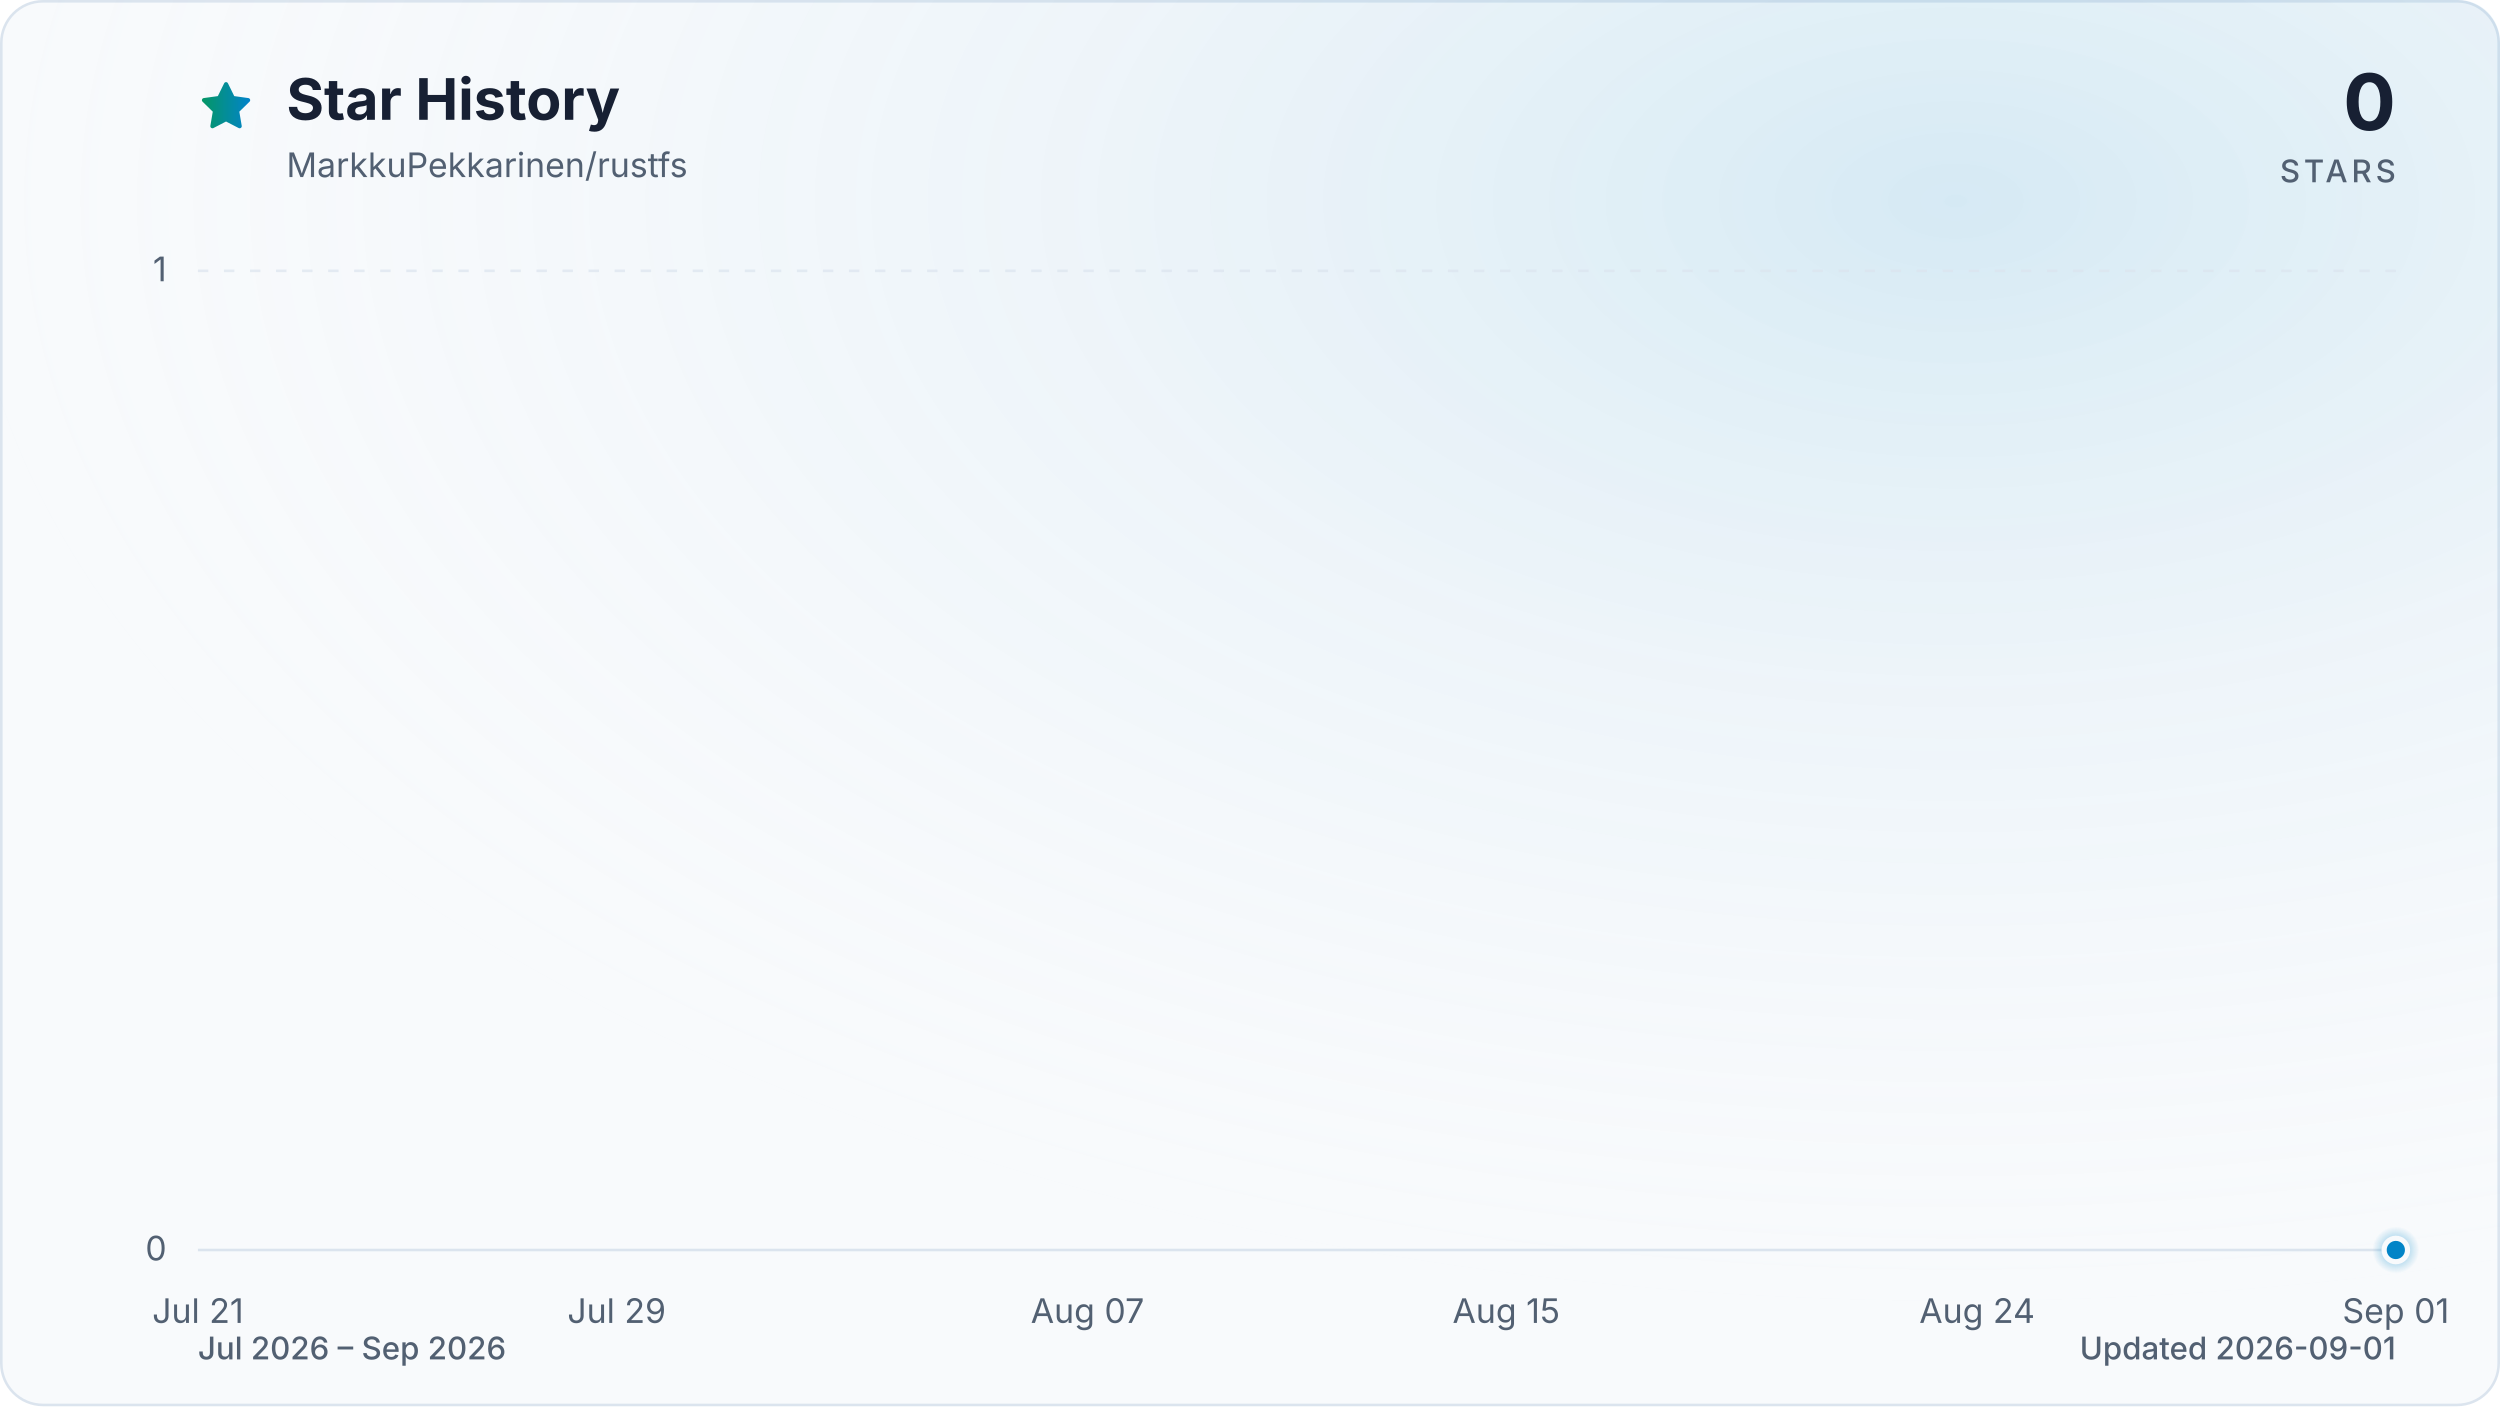
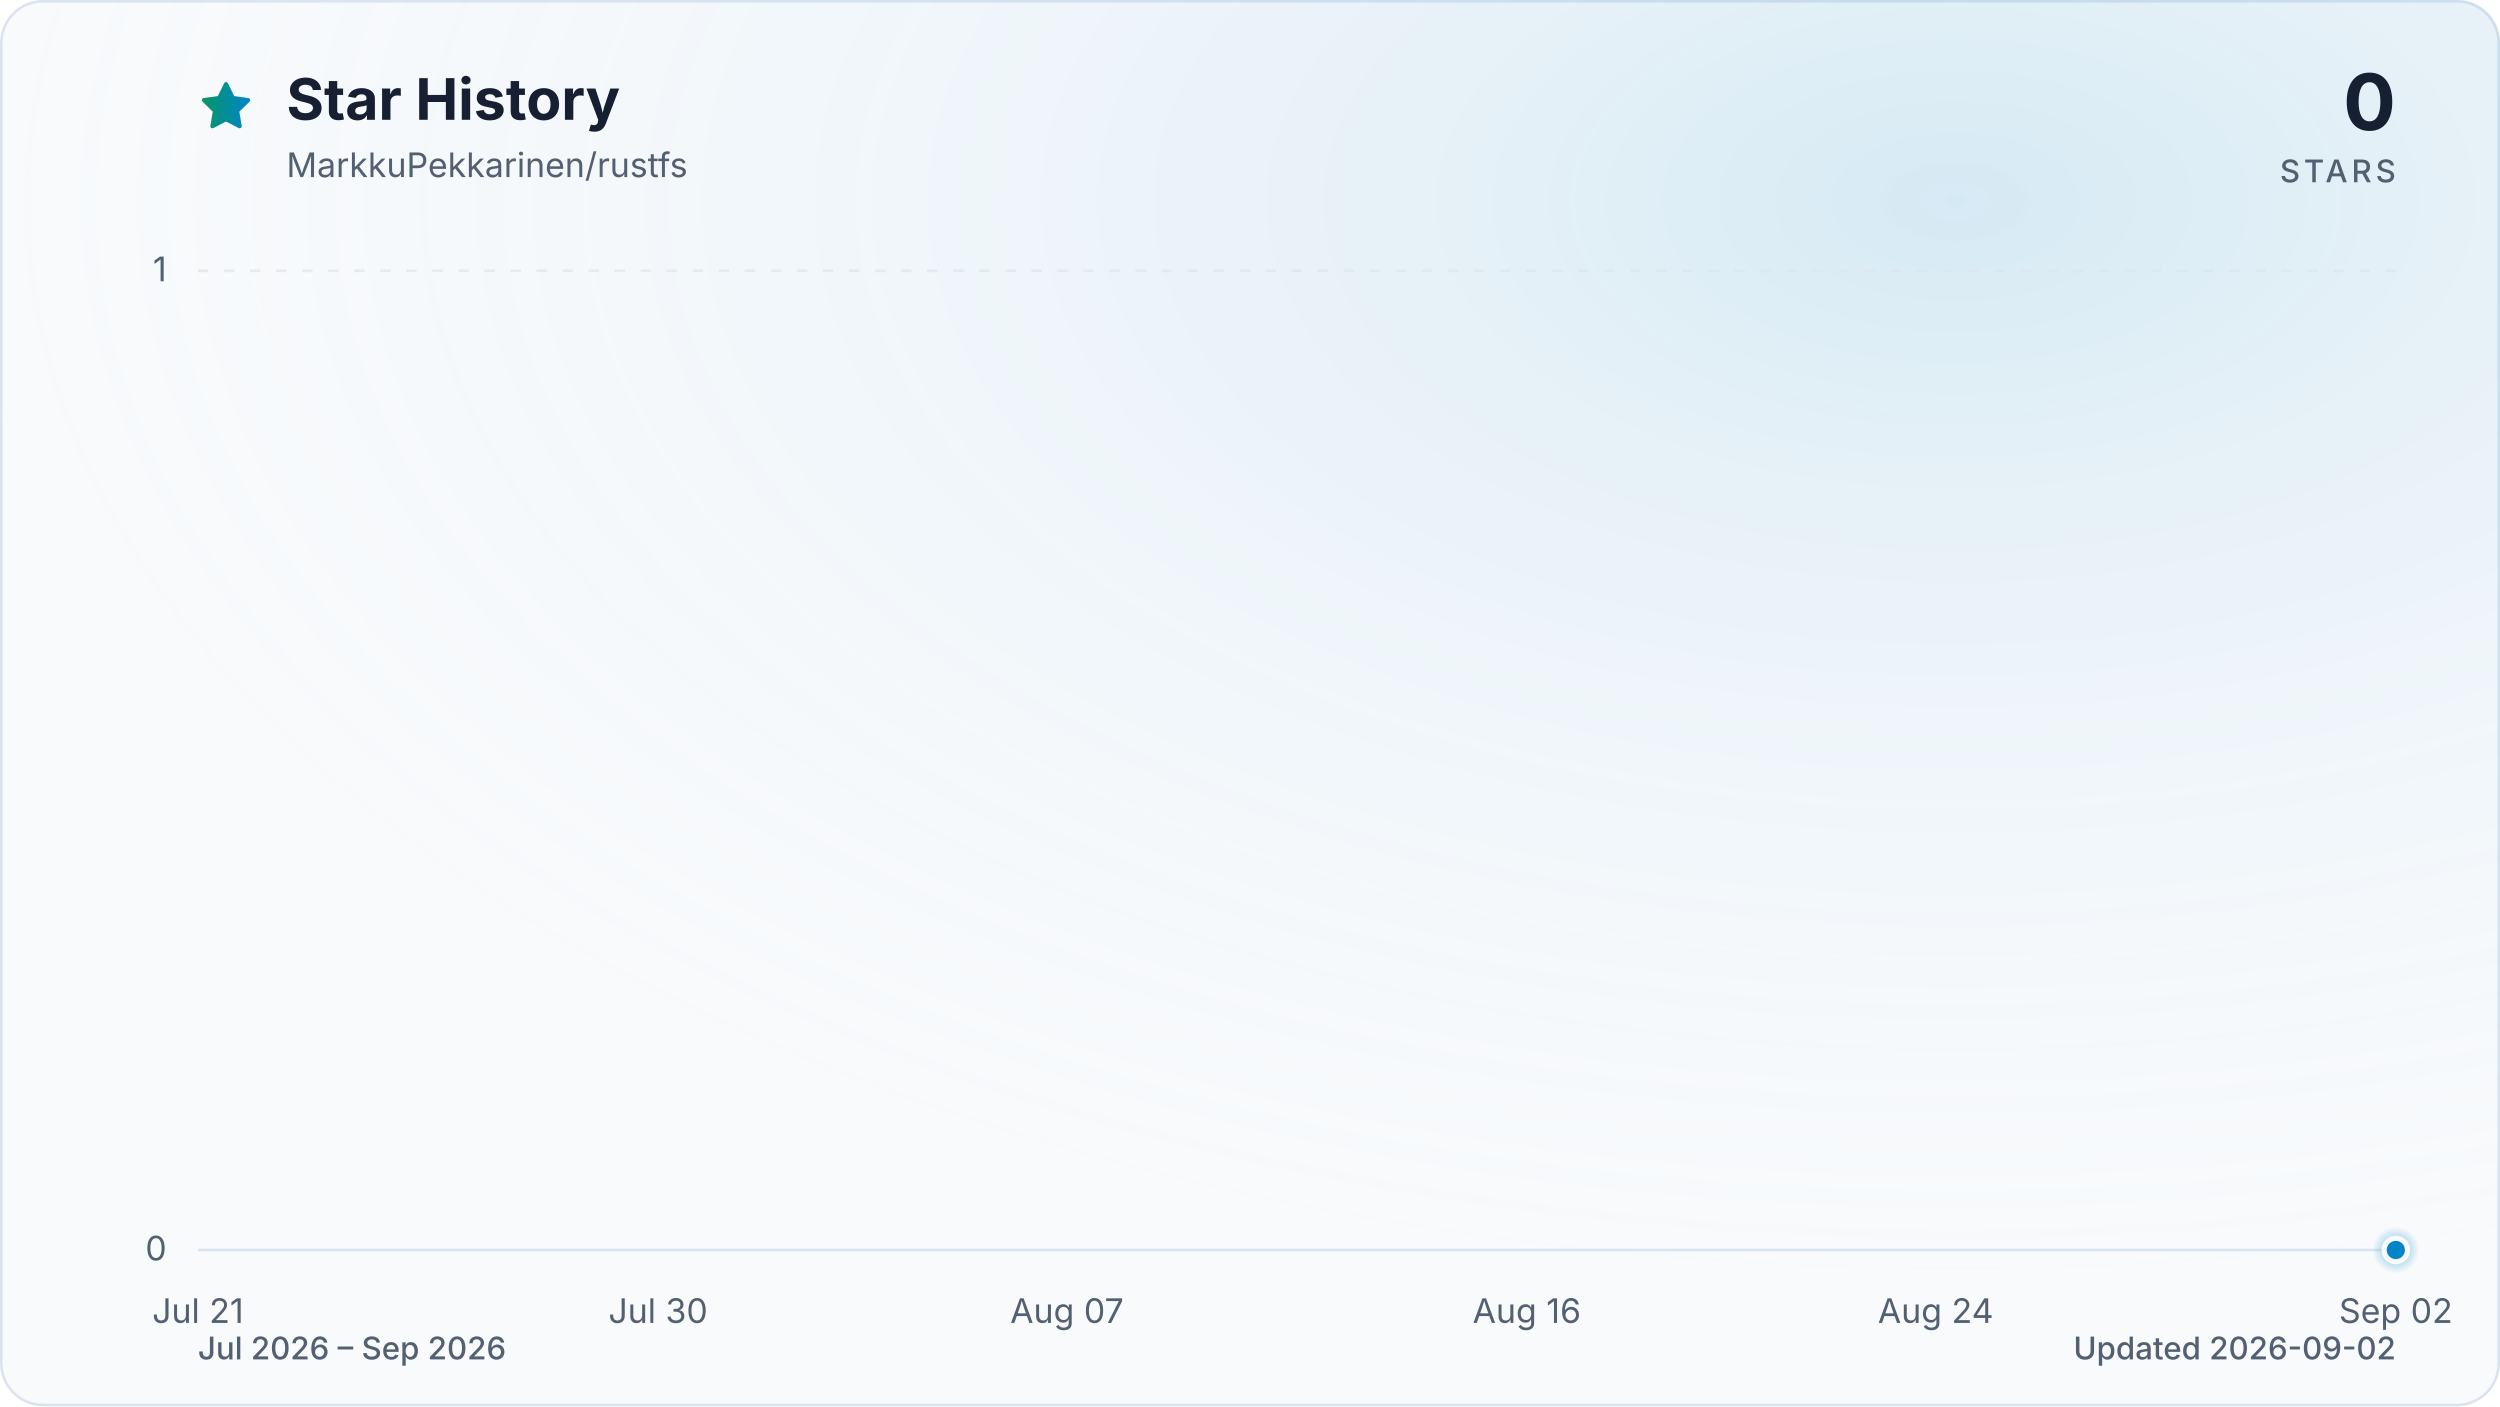
<svg xmlns="http://www.w3.org/2000/svg" viewBox="0 0 960 540" role="img" aria-labelledby="title description" data-style="gradient" data-variant="glow" data-animated="true">
  <defs>
    <linearGradient id="trend" x1="0" y1="0" x2="1" y2="0">
      <stop offset="0%" stop-color="#059669" />
      <stop offset="100%" stop-color="#0284c7" />
    </linearGradient>
    <linearGradient id="area" x1="0" y1="0" x2="0" y2="1">
      <stop offset="0%" stop-color="#059669" stop-opacity="0.30" />
      <stop offset="55%" stop-color="#0284c7" stop-opacity="0.10" />
      <stop offset="100%" stop-color="#0284c7" stop-opacity="0.01" />
    </linearGradient>
    <radialGradient id="marker-halo" cx="50%" cy="50%" r="50%">
      <stop offset="0%" stop-color="#0284c7" stop-opacity="0.55" />
      <stop offset="100%" stop-color="#0284c7" stop-opacity="0" />
    </radialGradient>
    <radialGradient id="surface-glow" cx="78%" cy="14%" r="80%">
      <stop offset="0%" stop-color="#0284c7" stop-opacity="0.14" />
      <stop offset="100%" stop-color="#f8fafc" stop-opacity="0" />
    </radialGradient>
    <filter id="trend-glow" x="-20%" y="-20%" width="140%" height="140%">
      <feGaussianBlur stdDeviation="7" />
    </filter>
  </defs>
  <style>
.trend-enter{transform-box:fill-box;transform-origin:center;animation:trend-enter 520ms cubic-bezier(0.16,1,0.3,1)}
.marker-enter{transform-box:fill-box;transform-origin:center;animation:marker-enter 320ms cubic-bezier(0.16,1,0.3,1) 200ms both}
.marker-pulse{transform-box:fill-box;transform-origin:center;animation:marker-pulse 2.6s ease-out infinite}
@keyframes trend-enter{from{opacity:.35;transform:translateY(10px)}to{opacity:1;transform:translateY(0)}}
@keyframes marker-enter{from{opacity:0;transform:scale(.4)}to{opacity:1;transform:scale(1)}}
@keyframes marker-pulse{0%{opacity:.5;transform:scale(.7)}70%,100%{opacity:0;transform:scale(2.1)}}
@media (prefers-reduced-motion:reduce){.trend-enter,.marker-enter,.marker-pulse{animation:none!important}}
@media (prefers-reduced-motion:reduce){.marker-pulse{opacity:0}}
</style>
  <rect x="0.5" y="0.5" width="959" height="539" fill="#f8fafc" stroke="#dbe4ee" stroke-width="1" rx="16" />
  <rect width="960" height="540" fill="url(#surface-glow)" rx="16" />
  <path d="M12 2.6l2.9 5.9 6.5.9-4.7 4.6 1.1 6.5-5.8-3-5.8 3 1.1-6.5-4.7-4.6 6.5-.9L12 2.6Z" transform="translate(76 30) scale(.9)" fill="url(#trend)" stroke="url(#trend)" stroke-width="1.8" stroke-linejoin="round" aria-hidden="true" />
  <text x="110" y="46" fill="#172033" font-family="ui-sans-serif, system-ui, -apple-system, BlinkMacSystemFont, 'Segoe UI', sans-serif" font-size="22" font-weight="700">Star History</text>
  <text x="110" y="68" fill="#526072" font-family="ui-sans-serif, system-ui, -apple-system, BlinkMacSystemFont, 'Segoe UI', sans-serif" font-size="13">MarkkuPekkarinen/rustfs</text>
  <text x="920" y="50" fill="#172033" font-family="ui-sans-serif, system-ui, -apple-system, BlinkMacSystemFont, 'Segoe UI', sans-serif" font-size="30" font-weight="700" text-anchor="end">0</text>
  <text x="920" y="70" fill="#526072" font-family="ui-sans-serif, system-ui, -apple-system, BlinkMacSystemFont, 'Segoe UI', sans-serif" font-size="12" font-weight="500" letter-spacing="1.5" text-anchor="end">STARS</text>
  <line x1="76" y1="480.0" x2="920" y2="480.0" stroke="#dbe4ee" stroke-width="1" stroke-dasharray="0" opacity="1" />
  <text x="64" y="484.0" fill="#526072" font-family="ui-sans-serif, system-ui, -apple-system, BlinkMacSystemFont, 'Segoe UI', sans-serif" font-size="13" text-anchor="end">0</text>
  <line x1="76" y1="104.0" x2="920" y2="104.0" stroke="#dbe4ee" stroke-width="1" stroke-dasharray="4 6" opacity="0.7" />
  <text x="64" y="108.0" fill="#526072" font-family="ui-sans-serif, system-ui, -apple-system, BlinkMacSystemFont, 'Segoe UI', sans-serif" font-size="13" text-anchor="end">1</text>
  <text x="76.0" y="508" fill="#526072" font-family="ui-sans-serif, system-ui, -apple-system, BlinkMacSystemFont, 'Segoe UI', sans-serif" font-size="13" text-anchor="middle">Jul 21</text>
-   <text x="236.8" y="508" fill="#526072" font-family="ui-sans-serif, system-ui, -apple-system, BlinkMacSystemFont, 'Segoe UI', sans-serif" font-size="13" text-anchor="middle">Jul 29</text>
-   <text x="417.6" y="508" fill="#526072" font-family="ui-sans-serif, system-ui, -apple-system, BlinkMacSystemFont, 'Segoe UI', sans-serif" font-size="13" text-anchor="middle">Aug 07</text>
-   <text x="578.4" y="508" fill="#526072" font-family="ui-sans-serif, system-ui, -apple-system, BlinkMacSystemFont, 'Segoe UI', sans-serif" font-size="13" text-anchor="middle">Aug 15</text>
-   <text x="759.2" y="508" fill="#526072" font-family="ui-sans-serif, system-ui, -apple-system, BlinkMacSystemFont, 'Segoe UI', sans-serif" font-size="13" text-anchor="middle">Aug 24</text>
-   <text x="920.0" y="508" fill="#526072" font-family="ui-sans-serif, system-ui, -apple-system, BlinkMacSystemFont, 'Segoe UI', sans-serif" font-size="13" text-anchor="middle">Sep 01</text>
+   <text x="252.7" y="508" fill="#526072" font-family="ui-sans-serif, system-ui, -apple-system, BlinkMacSystemFont, 'Segoe UI', sans-serif" font-size="13" text-anchor="middle">Jul 30</text>
+   <text x="409.7" y="508" fill="#526072" font-family="ui-sans-serif, system-ui, -apple-system, BlinkMacSystemFont, 'Segoe UI', sans-serif" font-size="13" text-anchor="middle">Aug 07</text>
+   <text x="586.3" y="508" fill="#526072" font-family="ui-sans-serif, system-ui, -apple-system, BlinkMacSystemFont, 'Segoe UI', sans-serif" font-size="13" text-anchor="middle">Aug 16</text>
+   <text x="743.3" y="508" fill="#526072" font-family="ui-sans-serif, system-ui, -apple-system, BlinkMacSystemFont, 'Segoe UI', sans-serif" font-size="13" text-anchor="middle">Aug 24</text>
+   <text x="920.0" y="508" fill="#526072" font-family="ui-sans-serif, system-ui, -apple-system, BlinkMacSystemFont, 'Segoe UI', sans-serif" font-size="13" text-anchor="middle">Sep 02</text>
  <g class="trend-enter">
-     <path d="M 76.0 480.0 C 82.7 480.0, 89.4 480.0, 96.1 480.0 C 102.8 480.0, 109.5 480.0, 116.2 480.0 C 122.9 480.0, 129.6 480.0, 136.3 480.0 C 143.0 480.0, 149.7 480.0, 156.4 480.0 C 163.1 480.0, 169.8 480.0, 176.5 480.0 C 183.2 480.0, 189.9 480.0, 196.6 480.0 C 203.3 480.0, 210.0 480.0, 216.7 480.0 C 223.4 480.0, 230.1 480.0, 236.8 480.0 C 243.5 480.0, 250.2 480.0, 256.9 480.0 C 263.6 480.0, 270.3 480.0, 277.0 480.0 C 283.7 480.0, 290.3 480.0, 297.0 480.0 C 303.7 480.0, 310.4 480.0, 317.1 480.0 C 323.8 480.0, 330.5 480.0, 337.2 480.0 C 343.9 480.0, 350.6 480.0, 357.3 480.0 C 364.0 480.0, 370.7 480.0, 377.4 480.0 C 384.1 480.0, 390.8 480.0, 397.5 480.0 C 404.2 480.0, 410.9 480.0, 417.6 480.0 C 424.3 480.0, 431.0 480.0, 437.7 480.0 C 444.4 480.0, 451.1 480.0, 457.8 480.0 C 464.5 480.0, 471.2 480.0, 477.9 480.0 C 484.6 480.0, 491.3 480.0, 498.0 480.0 C 504.7 480.0, 511.4 480.0, 518.1 480.0 C 524.8 480.0, 531.5 480.0, 538.2 480.0 C 544.9 480.0, 551.6 480.0, 558.3 480.0 C 565.0 480.0, 571.7 480.0, 578.4 480.0 C 585.1 480.0, 591.8 480.0, 598.5 480.0 C 605.2 480.0, 611.9 480.0, 618.6 480.0 C 625.3 480.0, 632.0 480.0, 638.7 480.0 C 645.4 480.0, 652.1 480.0, 658.8 480.0 C 665.5 480.0, 672.2 480.0, 678.9 480.0 C 685.6 480.0, 692.3 480.0, 699.0 480.0 C 705.7 480.0, 712.3 480.0, 719.0 480.0 C 725.7 480.0, 732.4 480.0, 739.1 480.0 C 745.8 480.0, 752.5 480.0, 759.2 480.0 C 765.9 480.0, 772.6 480.0, 779.3 480.0 C 786.0 480.0, 792.7 480.0, 799.4 480.0 C 806.1 480.0, 812.8 480.0, 819.5 480.0 C 826.2 480.0, 832.9 480.0, 839.6 480.0 C 846.3 480.0, 853.0 480.0, 859.7 480.0 C 866.4 480.0, 873.1 480.0, 879.8 480.0 C 886.5 480.0, 893.2 480.0, 899.9 480.0 C 906.6 480.0, 913.3 480.0, 920.0 480.0 L 920.0 480.0 L 76.0 480.0 Z" fill="url(#area)" />
-     <path d="M 76.0 480.0 C 82.7 480.0, 89.4 480.0, 96.1 480.0 C 102.8 480.0, 109.5 480.0, 116.2 480.0 C 122.9 480.0, 129.6 480.0, 136.3 480.0 C 143.0 480.0, 149.7 480.0, 156.4 480.0 C 163.1 480.0, 169.8 480.0, 176.5 480.0 C 183.2 480.0, 189.9 480.0, 196.6 480.0 C 203.3 480.0, 210.0 480.0, 216.7 480.0 C 223.4 480.0, 230.1 480.0, 236.8 480.0 C 243.5 480.0, 250.2 480.0, 256.9 480.0 C 263.6 480.0, 270.3 480.0, 277.0 480.0 C 283.7 480.0, 290.3 480.0, 297.0 480.0 C 303.7 480.0, 310.4 480.0, 317.1 480.0 C 323.8 480.0, 330.5 480.0, 337.2 480.0 C 343.9 480.0, 350.6 480.0, 357.3 480.0 C 364.0 480.0, 370.7 480.0, 377.4 480.0 C 384.1 480.0, 390.8 480.0, 397.5 480.0 C 404.2 480.0, 410.9 480.0, 417.6 480.0 C 424.3 480.0, 431.0 480.0, 437.7 480.0 C 444.4 480.0, 451.1 480.0, 457.8 480.0 C 464.5 480.0, 471.2 480.0, 477.9 480.0 C 484.6 480.0, 491.3 480.0, 498.0 480.0 C 504.7 480.0, 511.4 480.0, 518.1 480.0 C 524.8 480.0, 531.5 480.0, 538.2 480.0 C 544.9 480.0, 551.6 480.0, 558.3 480.0 C 565.0 480.0, 571.7 480.0, 578.4 480.0 C 585.1 480.0, 591.8 480.0, 598.5 480.0 C 605.2 480.0, 611.9 480.0, 618.6 480.0 C 625.3 480.0, 632.0 480.0, 638.7 480.0 C 645.4 480.0, 652.1 480.0, 658.8 480.0 C 665.5 480.0, 672.2 480.0, 678.9 480.0 C 685.6 480.0, 692.3 480.0, 699.0 480.0 C 705.7 480.0, 712.3 480.0, 719.0 480.0 C 725.7 480.0, 732.4 480.0, 739.1 480.0 C 745.8 480.0, 752.5 480.0, 759.2 480.0 C 765.9 480.0, 772.6 480.0, 779.3 480.0 C 786.0 480.0, 792.7 480.0, 799.4 480.0 C 806.1 480.0, 812.8 480.0, 819.5 480.0 C 826.2 480.0, 832.9 480.0, 839.6 480.0 C 846.3 480.0, 853.0 480.0, 859.7 480.0 C 866.4 480.0, 873.1 480.0, 879.8 480.0 C 886.5 480.0, 893.2 480.0, 899.9 480.0 C 906.6 480.0, 913.3 480.0, 920.0 480.0" fill="none" stroke="url(#trend)" stroke-width="12" stroke-linecap="round" stroke-linejoin="round" opacity="0.16" filter="url(#trend-glow)" />
-     <path d="M 76.0 480.0 C 82.7 480.0, 89.4 480.0, 96.1 480.0 C 102.8 480.0, 109.5 480.0, 116.2 480.0 C 122.9 480.0, 129.6 480.0, 136.3 480.0 C 143.0 480.0, 149.7 480.0, 156.4 480.0 C 163.1 480.0, 169.8 480.0, 176.5 480.0 C 183.2 480.0, 189.9 480.0, 196.6 480.0 C 203.3 480.0, 210.0 480.0, 216.7 480.0 C 223.4 480.0, 230.1 480.0, 236.8 480.0 C 243.5 480.0, 250.2 480.0, 256.9 480.0 C 263.6 480.0, 270.3 480.0, 277.0 480.0 C 283.7 480.0, 290.3 480.0, 297.0 480.0 C 303.7 480.0, 310.4 480.0, 317.1 480.0 C 323.8 480.0, 330.5 480.0, 337.2 480.0 C 343.9 480.0, 350.6 480.0, 357.3 480.0 C 364.0 480.0, 370.7 480.0, 377.4 480.0 C 384.1 480.0, 390.8 480.0, 397.5 480.0 C 404.2 480.0, 410.9 480.0, 417.6 480.0 C 424.3 480.0, 431.0 480.0, 437.7 480.0 C 444.4 480.0, 451.1 480.0, 457.8 480.0 C 464.5 480.0, 471.2 480.0, 477.9 480.0 C 484.6 480.0, 491.3 480.0, 498.0 480.0 C 504.7 480.0, 511.4 480.0, 518.1 480.0 C 524.8 480.0, 531.5 480.0, 538.2 480.0 C 544.9 480.0, 551.6 480.0, 558.3 480.0 C 565.0 480.0, 571.7 480.0, 578.4 480.0 C 585.1 480.0, 591.8 480.0, 598.5 480.0 C 605.2 480.0, 611.9 480.0, 618.6 480.0 C 625.3 480.0, 632.0 480.0, 638.7 480.0 C 645.4 480.0, 652.1 480.0, 658.8 480.0 C 665.5 480.0, 672.2 480.0, 678.9 480.0 C 685.6 480.0, 692.3 480.0, 699.0 480.0 C 705.7 480.0, 712.3 480.0, 719.0 480.0 C 725.7 480.0, 732.4 480.0, 739.1 480.0 C 745.8 480.0, 752.5 480.0, 759.2 480.0 C 765.9 480.0, 772.6 480.0, 779.3 480.0 C 786.0 480.0, 792.7 480.0, 799.4 480.0 C 806.1 480.0, 812.8 480.0, 819.5 480.0 C 826.2 480.0, 832.9 480.0, 839.6 480.0 C 846.3 480.0, 853.0 480.0, 859.7 480.0 C 866.4 480.0, 873.1 480.0, 879.8 480.0 C 886.5 480.0, 893.2 480.0, 899.9 480.0 C 906.6 480.0, 913.3 480.0, 920.0 480.0" fill="none" stroke="url(#trend)" stroke-width="3" stroke-linecap="round" stroke-linejoin="round" />
+     <path d="M 76.0 480.0 C 82.5 480.0, 89.1 480.0, 95.6 480.0 C 102.2 480.0, 108.7 480.0, 115.3 480.0 C 121.8 480.0, 128.3 480.0, 134.9 480.0 C 141.4 480.0, 148.0 480.0, 154.5 480.0 C 161.1 480.0, 167.6 480.0, 174.1 480.0 C 180.7 480.0, 187.2 480.0, 193.8 480.0 C 200.3 480.0, 206.9 480.0, 213.4 480.0 C 219.9 480.0, 226.5 480.0, 233.0 480.0 C 239.6 480.0, 246.1 480.0, 252.7 480.0 C 259.2 480.0, 265.7 480.0, 272.3 480.0 C 278.8 480.0, 285.4 480.0, 291.9 480.0 C 298.4 480.0, 305.0 480.0, 311.5 480.0 C 318.1 480.0, 324.6 480.0, 331.2 480.0 C 337.7 480.0, 344.2 480.0, 350.8 480.0 C 357.3 480.0, 363.9 480.0, 370.4 480.0 C 377.0 480.0, 383.5 480.0, 390.0 480.0 C 396.6 480.0, 403.1 480.0, 409.7 480.0 C 416.2 480.0, 422.8 480.0, 429.3 480.0 C 435.8 480.0, 442.4 480.0, 448.9 480.0 C 455.5 480.0, 462.0 480.0, 468.6 480.0 C 475.1 480.0, 481.6 480.0, 488.2 480.0 C 494.7 480.0, 501.3 480.0, 507.8 480.0 C 514.4 480.0, 520.9 480.0, 527.4 480.0 C 534.0 480.0, 540.5 480.0, 547.1 480.0 C 553.6 480.0, 560.2 480.0, 566.7 480.0 C 573.2 480.0, 579.8 480.0, 586.3 480.0 C 592.9 480.0, 599.4 480.0, 606.0 480.0 C 612.5 480.0, 619.0 480.0, 625.6 480.0 C 632.1 480.0, 638.7 480.0, 645.2 480.0 C 651.8 480.0, 658.3 480.0, 664.8 480.0 C 671.4 480.0, 677.9 480.0, 684.5 480.0 C 691.0 480.0, 697.6 480.0, 704.1 480.0 C 710.6 480.0, 717.2 480.0, 723.7 480.0 C 730.3 480.0, 736.8 480.0, 743.3 480.0 C 749.9 480.0, 756.4 480.0, 763.0 480.0 C 769.5 480.0, 776.1 480.0, 782.6 480.0 C 789.1 480.0, 795.7 480.0, 802.2 480.0 C 808.8 480.0, 815.3 480.0, 821.9 480.0 C 828.4 480.0, 834.9 480.0, 841.5 480.0 C 848.0 480.0, 854.6 480.0, 861.1 480.0 C 867.7 480.0, 874.2 480.0, 880.7 480.0 C 887.3 480.0, 893.8 480.0, 900.4 480.0 C 906.9 480.0, 913.5 480.0, 920.0 480.0 L 920.0 480.0 L 76.0 480.0 Z" fill="url(#area)" />
+     <path d="M 76.0 480.0 C 82.5 480.0, 89.1 480.0, 95.6 480.0 C 102.2 480.0, 108.7 480.0, 115.3 480.0 C 121.8 480.0, 128.3 480.0, 134.9 480.0 C 141.4 480.0, 148.0 480.0, 154.5 480.0 C 161.1 480.0, 167.6 480.0, 174.1 480.0 C 180.7 480.0, 187.2 480.0, 193.8 480.0 C 200.3 480.0, 206.9 480.0, 213.4 480.0 C 219.9 480.0, 226.5 480.0, 233.0 480.0 C 239.6 480.0, 246.1 480.0, 252.7 480.0 C 259.2 480.0, 265.7 480.0, 272.3 480.0 C 278.8 480.0, 285.4 480.0, 291.9 480.0 C 298.4 480.0, 305.0 480.0, 311.5 480.0 C 318.1 480.0, 324.6 480.0, 331.2 480.0 C 337.7 480.0, 344.2 480.0, 350.8 480.0 C 357.3 480.0, 363.9 480.0, 370.4 480.0 C 377.0 480.0, 383.5 480.0, 390.0 480.0 C 396.6 480.0, 403.1 480.0, 409.7 480.0 C 416.2 480.0, 422.8 480.0, 429.3 480.0 C 435.8 480.0, 442.4 480.0, 448.9 480.0 C 455.5 480.0, 462.0 480.0, 468.6 480.0 C 475.1 480.0, 481.6 480.0, 488.2 480.0 C 494.7 480.0, 501.3 480.0, 507.8 480.0 C 514.4 480.0, 520.9 480.0, 527.4 480.0 C 534.0 480.0, 540.5 480.0, 547.1 480.0 C 553.6 480.0, 560.2 480.0, 566.7 480.0 C 573.2 480.0, 579.8 480.0, 586.3 480.0 C 592.9 480.0, 599.4 480.0, 606.0 480.0 C 612.5 480.0, 619.0 480.0, 625.6 480.0 C 632.1 480.0, 638.7 480.0, 645.2 480.0 C 651.8 480.0, 658.3 480.0, 664.8 480.0 C 671.4 480.0, 677.9 480.0, 684.5 480.0 C 691.0 480.0, 697.6 480.0, 704.1 480.0 C 710.6 480.0, 717.2 480.0, 723.7 480.0 C 730.3 480.0, 736.8 480.0, 743.3 480.0 C 749.9 480.0, 756.4 480.0, 763.0 480.0 C 769.5 480.0, 776.1 480.0, 782.6 480.0 C 789.1 480.0, 795.7 480.0, 802.2 480.0 C 808.8 480.0, 815.3 480.0, 821.9 480.0 C 828.4 480.0, 834.9 480.0, 841.5 480.0 C 848.0 480.0, 854.6 480.0, 861.1 480.0 C 867.7 480.0, 874.2 480.0, 880.7 480.0 C 887.3 480.0, 893.8 480.0, 900.4 480.0 C 906.9 480.0, 913.5 480.0, 920.0 480.0" fill="none" stroke="url(#trend)" stroke-width="12" stroke-linecap="round" stroke-linejoin="round" opacity="0.16" filter="url(#trend-glow)" />
+     <path d="M 76.0 480.0 C 82.5 480.0, 89.1 480.0, 95.6 480.0 C 102.2 480.0, 108.7 480.0, 115.3 480.0 C 121.8 480.0, 128.3 480.0, 134.9 480.0 C 141.4 480.0, 148.0 480.0, 154.5 480.0 C 161.1 480.0, 167.6 480.0, 174.1 480.0 C 180.7 480.0, 187.2 480.0, 193.8 480.0 C 200.3 480.0, 206.9 480.0, 213.4 480.0 C 219.9 480.0, 226.5 480.0, 233.0 480.0 C 239.6 480.0, 246.1 480.0, 252.7 480.0 C 259.2 480.0, 265.7 480.0, 272.3 480.0 C 278.8 480.0, 285.4 480.0, 291.9 480.0 C 298.4 480.0, 305.0 480.0, 311.5 480.0 C 318.1 480.0, 324.6 480.0, 331.2 480.0 C 337.7 480.0, 344.2 480.0, 350.8 480.0 C 357.3 480.0, 363.9 480.0, 370.4 480.0 C 377.0 480.0, 383.5 480.0, 390.0 480.0 C 396.6 480.0, 403.1 480.0, 409.7 480.0 C 416.2 480.0, 422.8 480.0, 429.3 480.0 C 435.8 480.0, 442.4 480.0, 448.9 480.0 C 455.5 480.0, 462.0 480.0, 468.6 480.0 C 475.1 480.0, 481.6 480.0, 488.2 480.0 C 494.7 480.0, 501.3 480.0, 507.8 480.0 C 514.4 480.0, 520.9 480.0, 527.4 480.0 C 534.0 480.0, 540.5 480.0, 547.1 480.0 C 553.6 480.0, 560.2 480.0, 566.7 480.0 C 573.2 480.0, 579.8 480.0, 586.3 480.0 C 592.9 480.0, 599.4 480.0, 606.0 480.0 C 612.5 480.0, 619.0 480.0, 625.6 480.0 C 632.1 480.0, 638.7 480.0, 645.2 480.0 C 651.8 480.0, 658.3 480.0, 664.8 480.0 C 671.4 480.0, 677.9 480.0, 684.5 480.0 C 691.0 480.0, 697.6 480.0, 704.1 480.0 C 710.6 480.0, 717.2 480.0, 723.7 480.0 C 730.3 480.0, 736.8 480.0, 743.3 480.0 C 749.9 480.0, 756.4 480.0, 763.0 480.0 C 769.5 480.0, 776.1 480.0, 782.6 480.0 C 789.1 480.0, 795.7 480.0, 802.2 480.0 C 808.8 480.0, 815.3 480.0, 821.9 480.0 C 828.4 480.0, 834.9 480.0, 841.5 480.0 C 848.0 480.0, 854.6 480.0, 861.1 480.0 C 867.7 480.0, 874.2 480.0, 880.7 480.0 C 887.3 480.0, 893.8 480.0, 900.4 480.0 C 906.9 480.0, 913.5 480.0, 920.0 480.0" fill="none" stroke="url(#trend)" stroke-width="3" stroke-linecap="round" stroke-linejoin="round" />
  </g>
  <g class="marker-enter">
    <circle class="marker-pulse" cx="920.0" cy="480.0" r="9" fill="url(#marker-halo)" />
    <circle cx="920.0" cy="480.0" r="4.5" fill="#0284c7" stroke="#f8fafc" stroke-width="2" />
  </g>
  <text x="76" y="522" fill="#526072" font-family="ui-sans-serif, system-ui, -apple-system, BlinkMacSystemFont, 'Segoe UI', sans-serif" font-size="12" font-weight="500">Jul 2026 – Sep 2026</text>
-   <text x="920" y="522" fill="#526072" font-family="ui-sans-serif, system-ui, -apple-system, BlinkMacSystemFont, 'Segoe UI', sans-serif" font-size="12" font-weight="500" text-anchor="end">Updated 2026-09-01</text>
+   <text x="920" y="522" fill="#526072" font-family="ui-sans-serif, system-ui, -apple-system, BlinkMacSystemFont, 'Segoe UI', sans-serif" font-size="12" font-weight="500" text-anchor="end">Updated 2026-09-02</text>
</svg>
